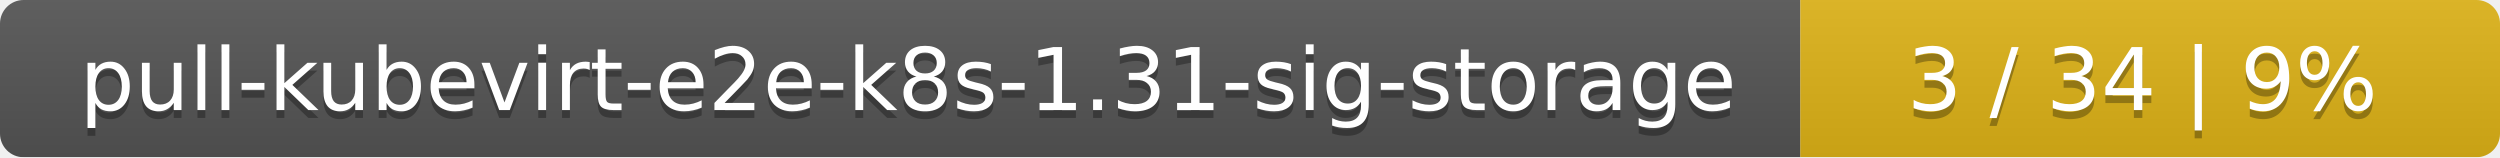
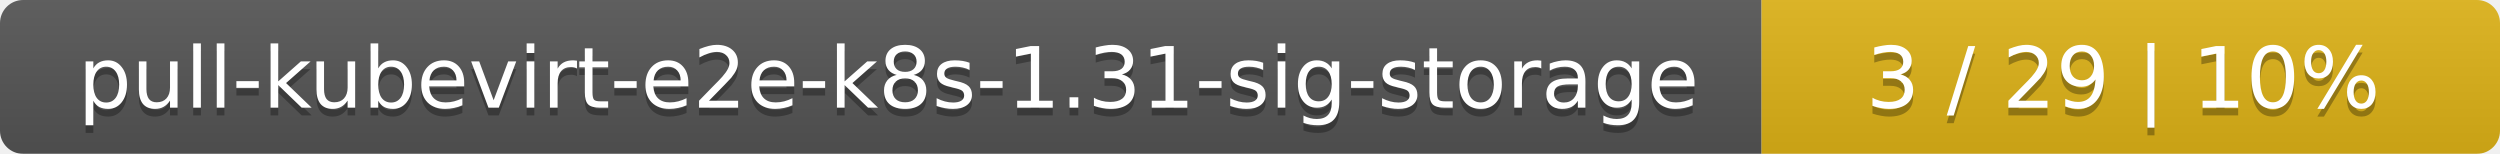
- <svg xmlns="http://www.w3.org/2000/svg" width="318" height="20">
+ <svg xmlns="http://www.w3.org/2000/svg" width="325" height="20">
  <linearGradient id="smooth" x2="0" y2="100%">
    <stop offset="0" stop-color="#bbb" stop-opacity=".1" />
    <stop offset="1" stop-opacity=".1" />
  </linearGradient>
  <mask id="round">
-     <rect width="318" height="20" rx="3" fill="#fff" />
+     <rect width="325" height="20" rx="3" fill="#fff" />
  </mask>
  <g mask="url(#round)">
    <rect width="229" height="20" fill="#555" />
-     <rect x="229" width="89" height="20" fill="#dfb317" />
-     <rect width="318" height="20" fill="url(#smooth)" />
+     <rect x="229" width="96" height="20" fill="#dfb317" />
+     <rect width="325" height="20" fill="url(#smooth)" />
  </g>
  <g fill="#fff" text-anchor="middle" font-family="DejaVu Sans,Verdana,Geneva,sans-serif" font-size="11">
    <text x="115.5" y="15" fill="#010101" fill-opacity=".3">pull-kubevirt-e2e-k8s-1.31-sig-storage</text>
    <text x="115.5" y="14">pull-kubevirt-e2e-k8s-1.31-sig-storage</text>
-     <text x="272.5" y="15" fill="#010101" fill-opacity=".3">3 / 34    |    9%</text>
-     <text x="272.5" y="14">3 / 34    |    9%</text>
+     <text x="276" y="15" fill="#010101" fill-opacity=".3">3 / 29    |    10%</text>
+     <text x="276" y="14">3 / 29    |    10%</text>
  </g>
</svg>
